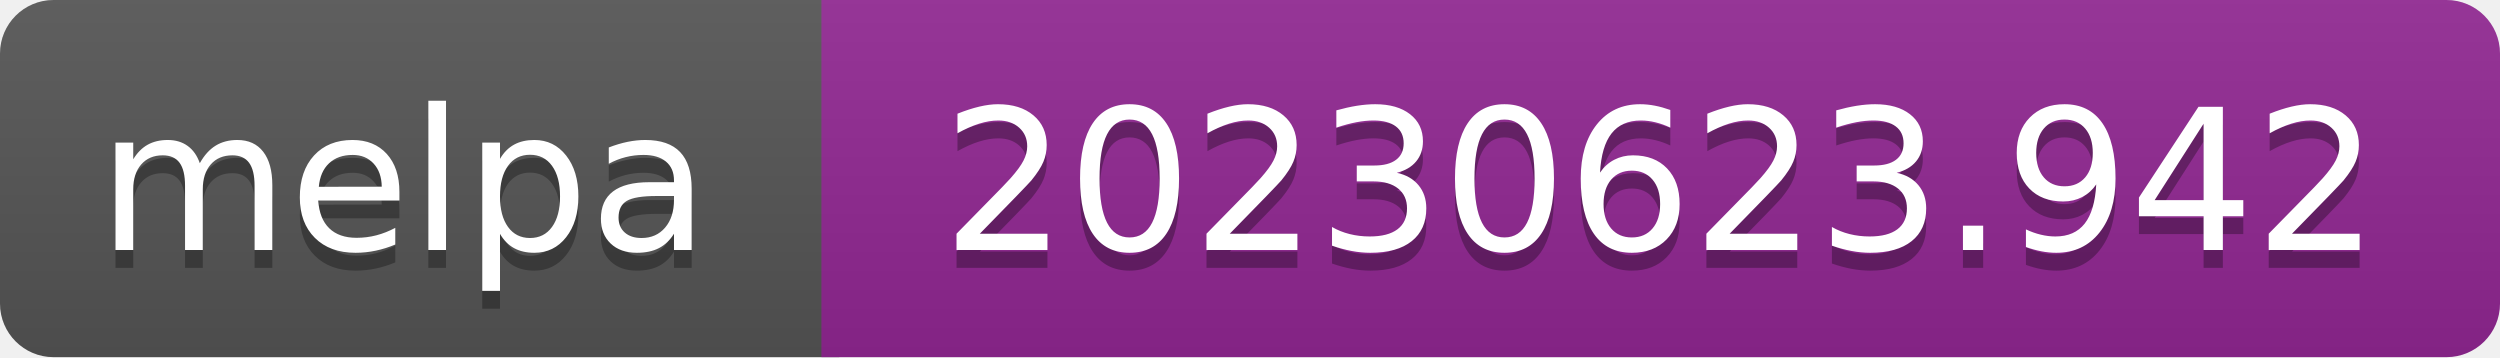
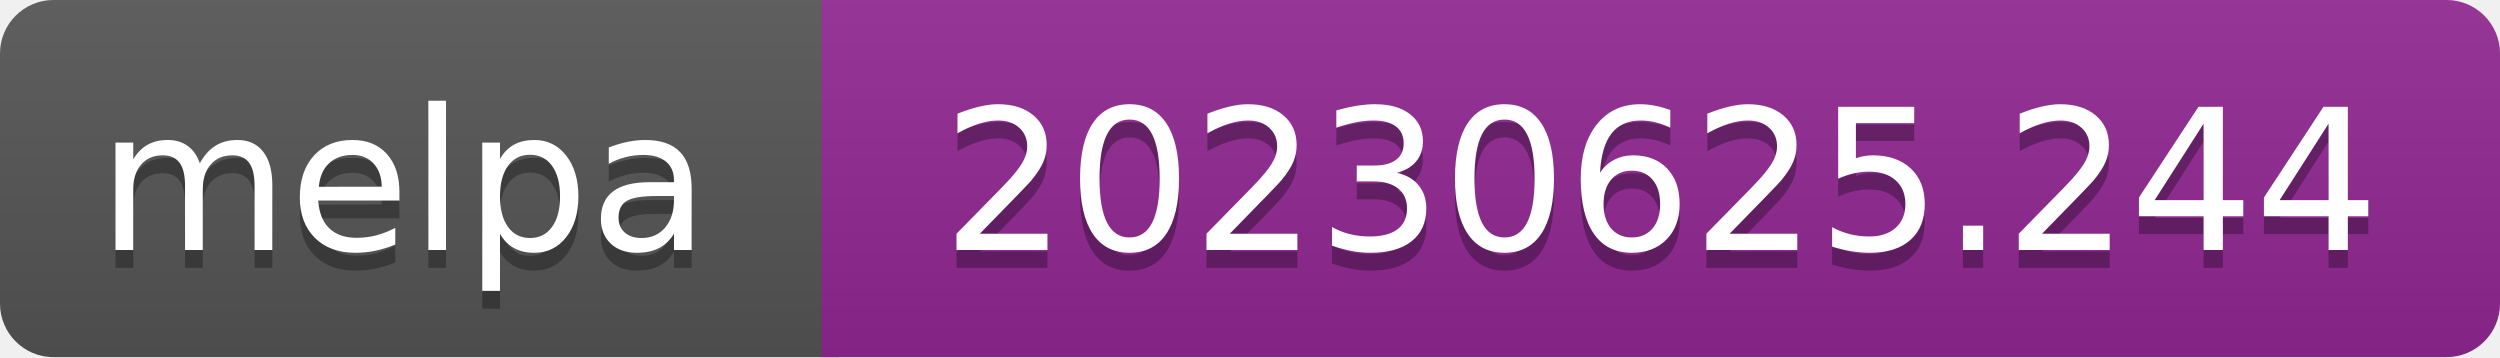
- <svg xmlns="http://www.w3.org/2000/svg" width="140" height="20" role="img" aria-label="melpa: 20230623.942">
+ <svg xmlns="http://www.w3.org/2000/svg" width="140" height="20" role="img" aria-label="melpa: 20230625.244">
  <linearGradient id="s" x2="0" y2="100%">
    <stop offset="0" stop-color="#bbb" stop-opacity=".1" />
    <stop offset="1" stop-opacity=".1" />
  </linearGradient>
  <clipPath id="r">
    <rect width="140" height="20" rx="3" fill="#fff" />
  </clipPath>
  <g clip-path="url(#r)">
    <rect width="47" height="20" fill="#555" />
    <rect x="46" width="140" height="20" fill="#922793" />
    <rect width="140" height="20" fill="url(#s)" />
  </g>
  <g fill="#fff" text-anchor="middle" font-family="Verdana,Geneva,DejaVu Sans,sans-serif" font-size="110" text-rendering="geometricPrecision">
    <text aria-hidden="true" x="226" y="150" fill="#010101" fill-opacity=".3" transform="scale(.1)" textLength="343">melpa</text>
    <text x="226" y="140" transform="scale(.1)" fill="#fff" textLength="343">melpa</text>
-     <text aria-hidden="true" x="930" y="150" fill="#010101" fill-opacity=".3" transform="scale(.1)" textLength="805">20230623.942</text>
-     <text x="930" y="140" transform="scale(.1)" fill="#fff" textLength="805">20230623.942</text>
+     <text aria-hidden="true" x="930" y="150" fill="#010101" fill-opacity=".3" transform="scale(.1)" textLength="805">20230625.244</text>
+     <text x="930" y="140" transform="scale(.1)" fill="#fff" textLength="805">20230625.244</text>
  </g>
</svg>
